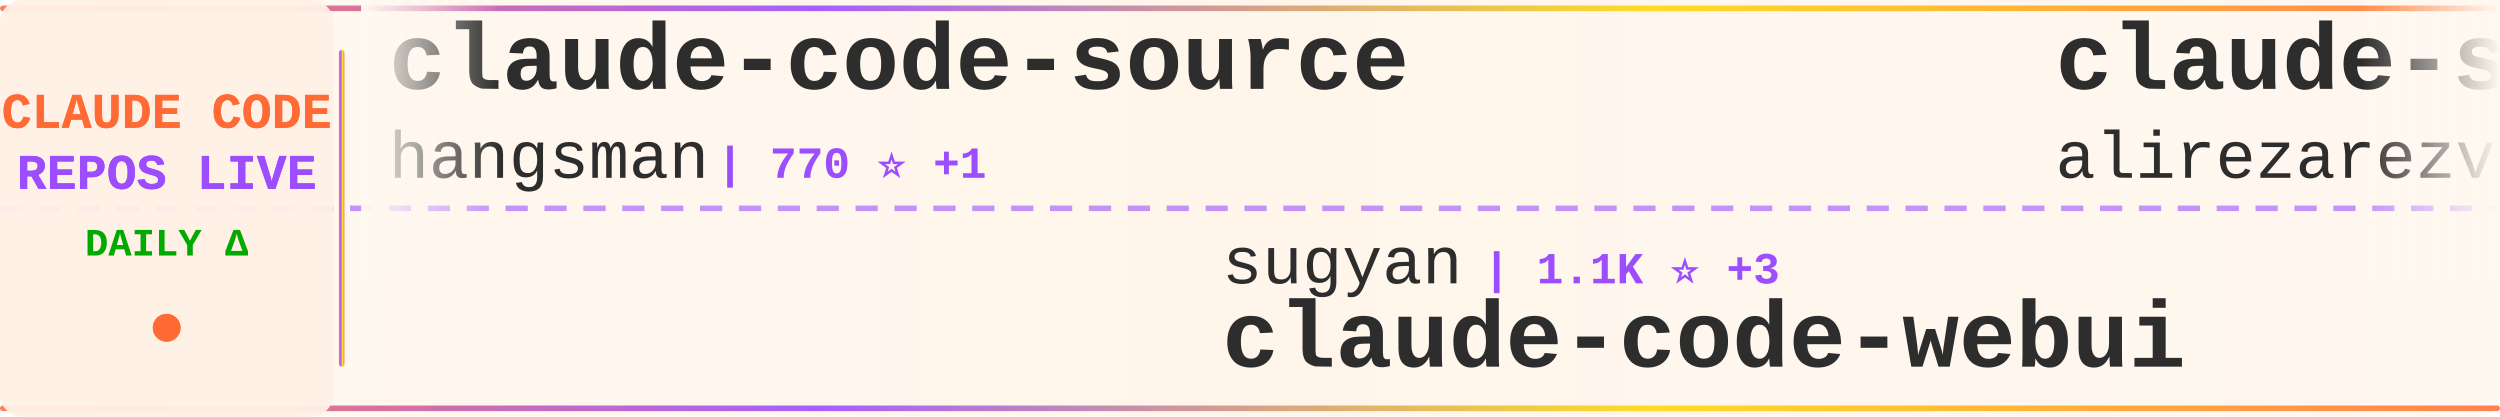
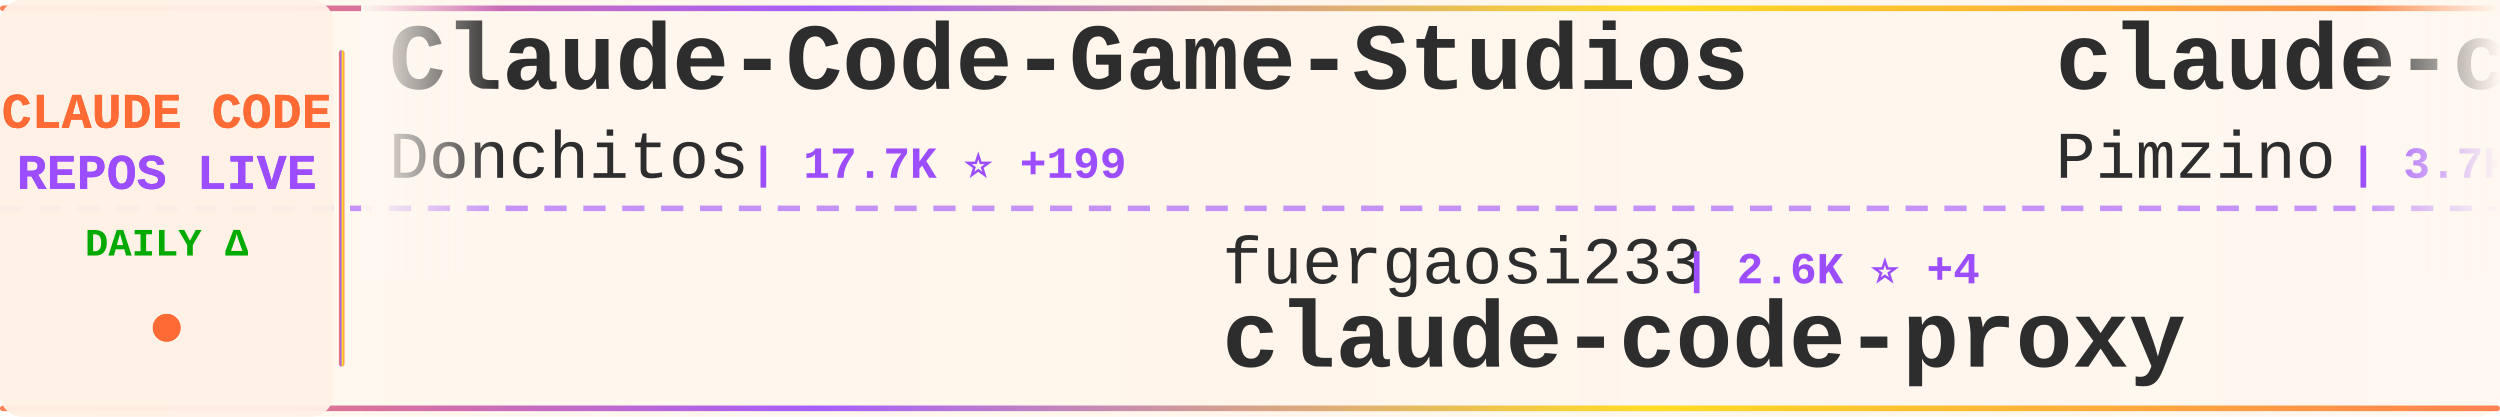
<svg xmlns="http://www.w3.org/2000/svg" width="900" height="150">
  <defs>
    <linearGradient id="tickerBg" x1="0%" y1="0%" x2="100%" y2="0%">
      <stop offset="0%" style="stop-color:#fff8f0;stop-opacity:0.98" />
      <stop offset="50%" style="stop-color:#fff5eb;stop-opacity:1" />
      <stop offset="100%" style="stop-color:#fff8f0;stop-opacity:0.98" />
    </linearGradient>
    <linearGradient id="borderGrad" x1="0%" y1="0%" x2="100%" y2="0%">
      <stop offset="0%" style="stop-color:#FF6B35;stop-opacity:0.85">
        <animate attributeName="stop-opacity" values="0.85;1;0.85" dur="2s" repeatCount="indefinite" />
      </stop>
      <stop offset="33%" style="stop-color:#9C4EFF;stop-opacity:0.9">
        <animate attributeName="stop-opacity" values="0.9;1;0.9" dur="2.2s" repeatCount="indefinite" />
      </stop>
      <stop offset="66%" style="stop-color:#FFD700;stop-opacity:0.85">
        <animate attributeName="stop-opacity" values="0.85;1;0.85" dur="1.8s" repeatCount="indefinite" />
      </stop>
      <stop offset="100%" style="stop-color:#FF6B35;stop-opacity:0.85">
        <animate attributeName="stop-opacity" values="0.85;1;0.85" dur="2s" repeatCount="indefinite" />
      </stop>
    </linearGradient>
    <filter id="textGlow">
      <feGaussianBlur stdDeviation="0.15" result="coloredBlur" />
      <feMerge>
        <feMergeNode in="coloredBlur" />
        <feMergeNode in="SourceGraphic" />
      </feMerge>
    </filter>
    <filter id="metricGlow">
      <feGaussianBlur stdDeviation="0.2" result="coloredBlur" />
      <feMerge>
        <feMergeNode in="coloredBlur" />
        <feMergeNode in="SourceGraphic" />
      </feMerge>
    </filter>
    <linearGradient id="leftFade" x1="0%" y1="0%" x2="100%" y2="0%">
      <stop offset="0%" style="stop-color:#fff8f0;stop-opacity:1" />
      <stop offset="100%" style="stop-color:#fff8f0;stop-opacity:0" />
    </linearGradient>
    <linearGradient id="rightFade" x1="0%" y1="0%" x2="100%" y2="0%">
      <stop offset="0%" style="stop-color:#fff8f0;stop-opacity:0" />
      <stop offset="100%" style="stop-color:#fff8f0;stop-opacity:1" />
    </linearGradient>
  </defs>
  <rect width="900" height="150" fill="url(#tickerBg)" rx="8" />
  <rect x="0" y="2" width="900" height="2" fill="url(#borderGrad)" rx="1" />
  <rect x="0" y="146" width="900" height="2" fill="url(#borderGrad)" rx="1" />
  <line x1="0" y1="75" x2="900" y2="75" stroke="#9C4EFF" stroke-width="2" stroke-dasharray="8 6" opacity="0.6" />
  <rect x="0" y="0" width="120" height="150" fill="#fff0e6" opacity="0.95" rx="8" />
  <text x="60" y="46" font-family="'Courier New', monospace" font-size="18" font-weight="bold" fill="#FF6B35" text-anchor="middle" filter="url(#textGlow)">
    CLAUDE CODE
  </text>
  <text x="60" y="68" font-family="'Courier New', monospace" font-size="18" font-weight="bold" fill="#9C4EFF" text-anchor="middle" filter="url(#textGlow)">
    REPOS LIVE
  </text>
  <text x="60" y="92" font-family="'Courier New', monospace" font-size="14" font-weight="bold" fill="#00aa00" text-anchor="middle">
    DAILY Δ
  </text>
  <circle cx="60" cy="118" r="5" fill="#FF6B35" filter="url(#metricGlow)">
    <animate attributeName="r" values="4;6;4" dur="1.5s" repeatCount="indefinite" />
    <animate attributeName="opacity" values="0.6;1;0.6" dur="1.5s" repeatCount="indefinite" />
  </circle>
  <rect x="122" y="18" width="2" height="114" fill="url(#borderGrad)" rx="1" />
  <clipPath id="tickerClip">
    <rect x="130" y="0" width="770" height="150" />
  </clipPath>
  <g clip-path="url(#tickerClip)">
    <g id="tickerItems">
      <animateTransform attributeName="transform" attributeType="XML" type="translate" from="0 0" to="-3000 0" dur="54s" repeatCount="indefinite" />
      <g transform="translate(0, 0)">
-         <text x="140" y="32" font-family="'Courier New', monospace" font-size="34" font-weight="bold" fill="#2d2d2d">claude-code-source</text>
-         <text x="140" y="64" font-family="'Courier New', monospace" font-size="24" font-weight="normal" fill="#2d2d2d" opacity="1.0">hangsman</text>
-         <text x="258" y="64" font-family="'Courier New', monospace" font-size="16" font-weight="bold" fill="#9C4EFF"> | 770 ⭐ +1</text>
+         <text x="140" y="32" font-family="'Courier New', monospace" font-size="34" font-weight="bold" fill="#2d2d2d">Claude-Code-Game-Studios</text>
+         <text x="140" y="64" font-family="'Courier New', monospace" font-size="24" font-weight="normal" fill="#2d2d2d" opacity="1.0">Donchitos</text>
+         <text x="270" y="64" font-family="'Courier New', monospace" font-size="16" font-weight="bold" fill="#9C4EFF"> | 17.7K ⭐ +199</text>
      </g>
      <g transform="translate(300, 0)">
-         <text x="140" y="102" font-family="'Courier New', monospace" font-size="24" font-weight="normal" fill="#2d2d2d" opacity="1.0">sugyan</text>
-         <text x="234" y="102" font-family="'Courier New', monospace" font-size="16" font-weight="bold" fill="#9C4EFF"> | 1.1K ⭐ +3</text>
-         <text x="140" y="132" font-family="'Courier New', monospace" font-size="34" font-weight="bold" fill="#2d2d2d">claude-code-webui</text>
+         <text x="140" y="102" font-family="'Courier New', monospace" font-size="24" font-weight="normal" fill="#2d2d2d" opacity="1.0">fuergaosi233</text>
+         <text x="306" y="102" font-family="'Courier New', monospace" font-size="16" font-weight="bold" fill="#9C4EFF"> | 2.6K ⭐ +4</text>
+         <text x="140" y="132" font-family="'Courier New', monospace" font-size="34" font-weight="bold" fill="#2d2d2d">claude-code-proxy</text>
      </g>
      <g transform="translate(600, 0)">
-         <text x="140" y="32" font-family="'Courier New', monospace" font-size="34" font-weight="bold" fill="#2d2d2d">claude-skills</text>
-         <text x="140" y="64" font-family="'Courier New', monospace" font-size="24" font-weight="normal" fill="#2d2d2d" opacity="1.0">alirezarezvani</text>
-         <text x="330" y="64" font-family="'Courier New', monospace" font-size="16" font-weight="bold" fill="#9C4EFF"> | 14.1K ⭐ +107</text>
+         <text x="140" y="32" font-family="'Courier New', monospace" font-size="34" font-weight="bold" fill="#2d2d2d">claude-code-spec-workflo...</text>
+         <text x="140" y="64" font-family="'Courier New', monospace" font-size="24" font-weight="normal" fill="#2d2d2d" opacity="1.0">Pimzino</text>
+         <text x="246" y="64" font-family="'Courier New', monospace" font-size="16" font-weight="bold" fill="#9C4EFF"> | 3.7K ⭐ +2</text>
      </g>
      <g transform="translate(900, 0)">
-         <text x="140" y="102" font-family="'Courier New', monospace" font-size="24" font-weight="normal" fill="#2d2d2d" opacity="1.0">pedrohcgs</text>
-         <text x="270" y="102" font-family="'Courier New', monospace" font-size="16" font-weight="bold" fill="#9C4EFF"> | 1.1K ⭐ +10</text>
-         <text x="140" y="132" font-family="'Courier New', monospace" font-size="34" font-weight="bold" fill="#2d2d2d">claude-code-my-workflow</text>
+         <text x="140" y="102" font-family="'Courier New', monospace" font-size="24" font-weight="normal" fill="#2d2d2d" opacity="1.0">andrew-kramer-inno</text>
+         <text x="378" y="102" font-family="'Courier New', monospace" font-size="16" font-weight="bold" fill="#9C4EFF"> | 586 ⭐</text>
+         <text x="140" y="132" font-family="'Courier New', monospace" font-size="34" font-weight="bold" fill="#2d2d2d">claude-code-source-build</text>
      </g>
      <g transform="translate(1200, 0)">
-         <text x="140" y="32" font-family="'Courier New', monospace" font-size="34" font-weight="bold" fill="#2d2d2d">claude-code-source</text>
-         <text x="140" y="64" font-family="'Courier New', monospace" font-size="24" font-weight="normal" fill="#2d2d2d" opacity="1.0">JrCx7scC</text>
-         <text x="258" y="64" font-family="'Courier New', monospace" font-size="16" font-weight="bold" fill="#9C4EFF"> | 366 ⭐</text>
+         <text x="140" y="32" font-family="'Courier New', monospace" font-size="34" font-weight="bold" fill="#2d2d2d">Claude-Code-Source-Study</text>
+         <text x="140" y="64" font-family="'Courier New', monospace" font-size="24" font-weight="normal" fill="#2d2d2d" opacity="1.0">luyao618</text>
+         <text x="258" y="64" font-family="'Courier New', monospace" font-size="16" font-weight="bold" fill="#9C4EFF"> | 1.3K ⭐ +17</text>
      </g>
      <g transform="translate(1500, 0)">
-         <text x="140" y="102" font-family="'Courier New', monospace" font-size="24" font-weight="normal" fill="#2d2d2d" opacity="1.0">chauncygu</text>
-         <text x="270" y="102" font-family="'Courier New', monospace" font-size="16" font-weight="bold" fill="#9C4EFF"> | 2.4K ⭐ +9</text>
-         <text x="140" y="132" font-family="'Courier New', monospace" font-size="34" font-weight="bold" fill="#2d2d2d">collection-claude-code-s...</text>
+         <text x="140" y="102" font-family="'Courier New', monospace" font-size="24" font-weight="normal" fill="#2d2d2d" opacity="1.0">edmund-io</text>
+         <text x="270" y="102" font-family="'Courier New', monospace" font-size="16" font-weight="bold" fill="#9C4EFF"> | 1.4K ⭐ +2</text>
+         <text x="140" y="132" font-family="'Courier New', monospace" font-size="34" font-weight="bold" fill="#2d2d2d">edmunds-claude-code</text>
      </g>
      <g transform="translate(1800, 0)">
-         <text x="140" y="32" font-family="'Courier New', monospace" font-size="34" font-weight="bold" fill="#2d2d2d">claude-coder</text>
-         <text x="140" y="64" font-family="'Courier New', monospace" font-size="24" font-weight="normal" fill="#2d2d2d" opacity="1.0">kodu-ai</text>
-         <text x="246" y="64" font-family="'Courier New', monospace" font-size="16" font-weight="bold" fill="#9C4EFF"> | 5.3K ⭐ +2</text>
+         <text x="140" y="32" font-family="'Courier New', monospace" font-size="34" font-weight="bold" fill="#2d2d2d">agents</text>
+         <text x="140" y="64" font-family="'Courier New', monospace" font-size="24" font-weight="normal" fill="#2d2d2d" opacity="1.0">wshobson</text>
+         <text x="258" y="64" font-family="'Courier New', monospace" font-size="16" font-weight="bold" fill="#9C4EFF"> | 35.0K ⭐ +60</text>
      </g>
      <g transform="translate(2100, 0)">
-         <text x="140" y="102" font-family="'Courier New', monospace" font-size="24" font-weight="normal" fill="#2d2d2d" opacity="1.0">eyaltoledano</text>
-         <text x="306" y="102" font-family="'Courier New', monospace" font-size="16" font-weight="bold" fill="#9C4EFF"> | 27.0K ⭐ +18</text>
-         <text x="140" y="132" font-family="'Courier New', monospace" font-size="34" font-weight="bold" fill="#2d2d2d">claude-task-master</text>
+         <text x="140" y="102" font-family="'Courier New', monospace" font-size="24" font-weight="normal" fill="#2d2d2d" opacity="1.0">wanshuiyin</text>
+         <text x="282" y="102" font-family="'Courier New', monospace" font-size="16" font-weight="bold" fill="#9C4EFF"> | 8.4K ⭐ +188</text>
+         <text x="140" y="132" font-family="'Courier New', monospace" font-size="34" font-weight="bold" fill="#2d2d2d">Auto-claude-code-researc...</text>
      </g>
      <g transform="translate(2400, 0)">
-         <text x="140" y="32" font-family="'Courier New', monospace" font-size="34" font-weight="bold" fill="#2d2d2d">claude-code-from-scratch</text>
-         <text x="140" y="64" font-family="'Courier New', monospace" font-size="24" font-weight="normal" fill="#2d2d2d" opacity="1.0">Windy3f3f3f3f</text>
-         <text x="318" y="64" font-family="'Courier New', monospace" font-size="16" font-weight="bold" fill="#9C4EFF"> | 1.1K ⭐ +9</text>
+         <text x="140" y="32" font-family="'Courier New', monospace" font-size="34" font-weight="bold" fill="#2d2d2d">claude-code-my-workflow</text>
+         <text x="140" y="64" font-family="'Courier New', monospace" font-size="24" font-weight="normal" fill="#2d2d2d" opacity="1.0">pedrohcgs</text>
+         <text x="270" y="64" font-family="'Courier New', monospace" font-size="16" font-weight="bold" fill="#9C4EFF"> | 1.1K ⭐ +11</text>
      </g>
      <g transform="translate(2700, 0)">
-         <text x="140" y="102" font-family="'Courier New', monospace" font-size="24" font-weight="normal" fill="#2d2d2d" opacity="1.0">wanshuiyin</text>
-         <text x="282" y="102" font-family="'Courier New', monospace" font-size="16" font-weight="bold" fill="#9C4EFF"> | 8.4K ⭐ +195</text>
-         <text x="140" y="132" font-family="'Courier New', monospace" font-size="34" font-weight="bold" fill="#2d2d2d">Auto-claude-code-researc...</text>
+         <text x="140" y="102" font-family="'Courier New', monospace" font-size="24" font-weight="normal" fill="#2d2d2d" opacity="1.0">bfly123</text>
+         <text x="246" y="102" font-family="'Courier New', monospace" font-size="16" font-weight="bold" fill="#9C4EFF"> | 2.5K ⭐ +10</text>
+         <text x="140" y="132" font-family="'Courier New', monospace" font-size="34" font-weight="bold" fill="#2d2d2d">claude_codex_bridge</text>
      </g>
      <g transform="translate(3000, 0)">
-         <text x="140" y="32" font-family="'Courier New', monospace" font-size="34" font-weight="bold" fill="#2d2d2d">claude-code-source</text>
-         <text x="140" y="64" font-family="'Courier New', monospace" font-size="24" font-weight="normal" fill="#2d2d2d" opacity="1.0">hangsman</text>
-         <text x="258" y="64" font-family="'Courier New', monospace" font-size="16" font-weight="bold" fill="#9C4EFF"> | 770 ⭐ +1</text>
+         <text x="140" y="32" font-family="'Courier New', monospace" font-size="34" font-weight="bold" fill="#2d2d2d">Claude-Code-Game-Studios</text>
+         <text x="140" y="64" font-family="'Courier New', monospace" font-size="24" font-weight="normal" fill="#2d2d2d" opacity="1.0">Donchitos</text>
+         <text x="270" y="64" font-family="'Courier New', monospace" font-size="16" font-weight="bold" fill="#9C4EFF"> | 17.7K ⭐ +199</text>
      </g>
      <g transform="translate(3300, 0)">
-         <text x="140" y="102" font-family="'Courier New', monospace" font-size="24" font-weight="normal" fill="#2d2d2d" opacity="1.0">sugyan</text>
-         <text x="234" y="102" font-family="'Courier New', monospace" font-size="16" font-weight="bold" fill="#9C4EFF"> | 1.1K ⭐ +3</text>
-         <text x="140" y="132" font-family="'Courier New', monospace" font-size="34" font-weight="bold" fill="#2d2d2d">claude-code-webui</text>
+         <text x="140" y="102" font-family="'Courier New', monospace" font-size="24" font-weight="normal" fill="#2d2d2d" opacity="1.0">fuergaosi233</text>
+         <text x="306" y="102" font-family="'Courier New', monospace" font-size="16" font-weight="bold" fill="#9C4EFF"> | 2.6K ⭐ +4</text>
+         <text x="140" y="132" font-family="'Courier New', monospace" font-size="34" font-weight="bold" fill="#2d2d2d">claude-code-proxy</text>
      </g>
      <g transform="translate(3600, 0)">
-         <text x="140" y="32" font-family="'Courier New', monospace" font-size="34" font-weight="bold" fill="#2d2d2d">claude-skills</text>
-         <text x="140" y="64" font-family="'Courier New', monospace" font-size="24" font-weight="normal" fill="#2d2d2d" opacity="1.0">alirezarezvani</text>
-         <text x="330" y="64" font-family="'Courier New', monospace" font-size="16" font-weight="bold" fill="#9C4EFF"> | 14.1K ⭐ +107</text>
+         <text x="140" y="32" font-family="'Courier New', monospace" font-size="34" font-weight="bold" fill="#2d2d2d">claude-code-spec-workflo...</text>
+         <text x="140" y="64" font-family="'Courier New', monospace" font-size="24" font-weight="normal" fill="#2d2d2d" opacity="1.0">Pimzino</text>
+         <text x="246" y="64" font-family="'Courier New', monospace" font-size="16" font-weight="bold" fill="#9C4EFF"> | 3.7K ⭐ +2</text>
      </g>
      <g transform="translate(3900, 0)">
-         <text x="140" y="102" font-family="'Courier New', monospace" font-size="24" font-weight="normal" fill="#2d2d2d" opacity="1.0">pedrohcgs</text>
-         <text x="270" y="102" font-family="'Courier New', monospace" font-size="16" font-weight="bold" fill="#9C4EFF"> | 1.1K ⭐ +10</text>
-         <text x="140" y="132" font-family="'Courier New', monospace" font-size="34" font-weight="bold" fill="#2d2d2d">claude-code-my-workflow</text>
+         <text x="140" y="102" font-family="'Courier New', monospace" font-size="24" font-weight="normal" fill="#2d2d2d" opacity="1.0">andrew-kramer-inno</text>
+         <text x="378" y="102" font-family="'Courier New', monospace" font-size="16" font-weight="bold" fill="#9C4EFF"> | 586 ⭐</text>
+         <text x="140" y="132" font-family="'Courier New', monospace" font-size="34" font-weight="bold" fill="#2d2d2d">claude-code-source-build</text>
      </g>
    </g>
  </g>
  <rect x="130" y="0" width="50" height="100" fill="url(#leftFade)" />
  <rect x="850" y="0" width="50" height="100" fill="url(#rightFade)" />
</svg>
